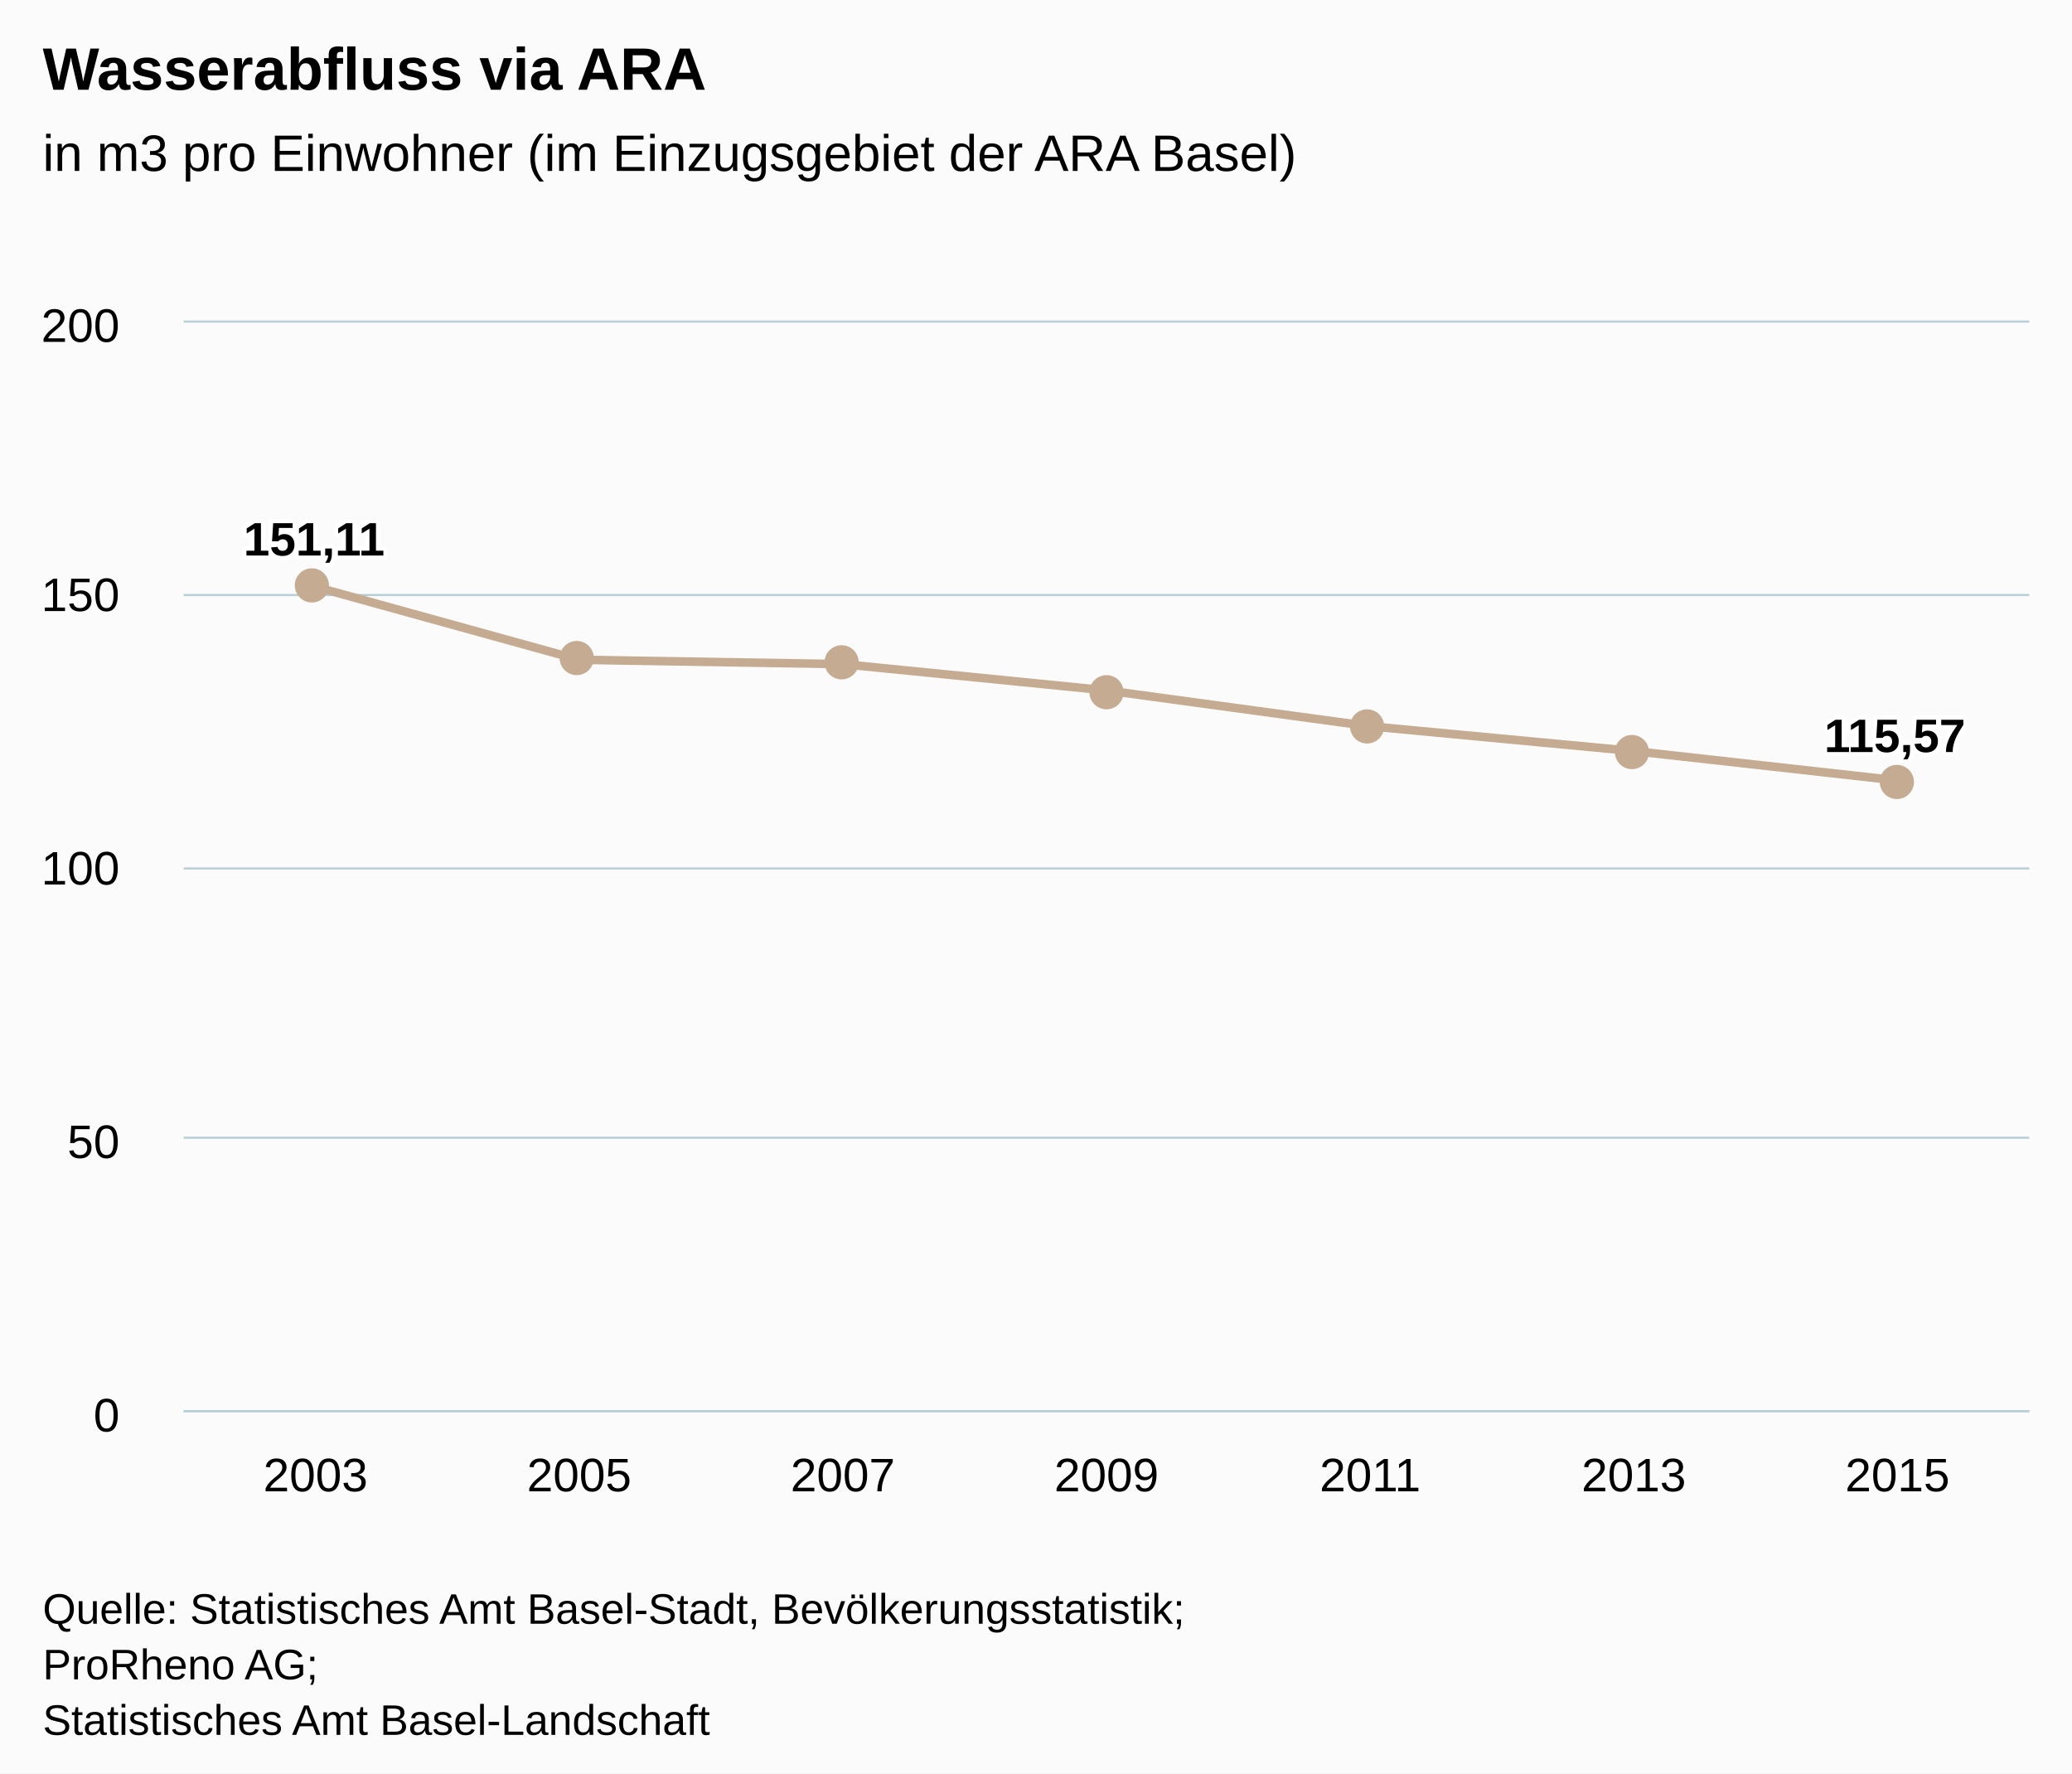
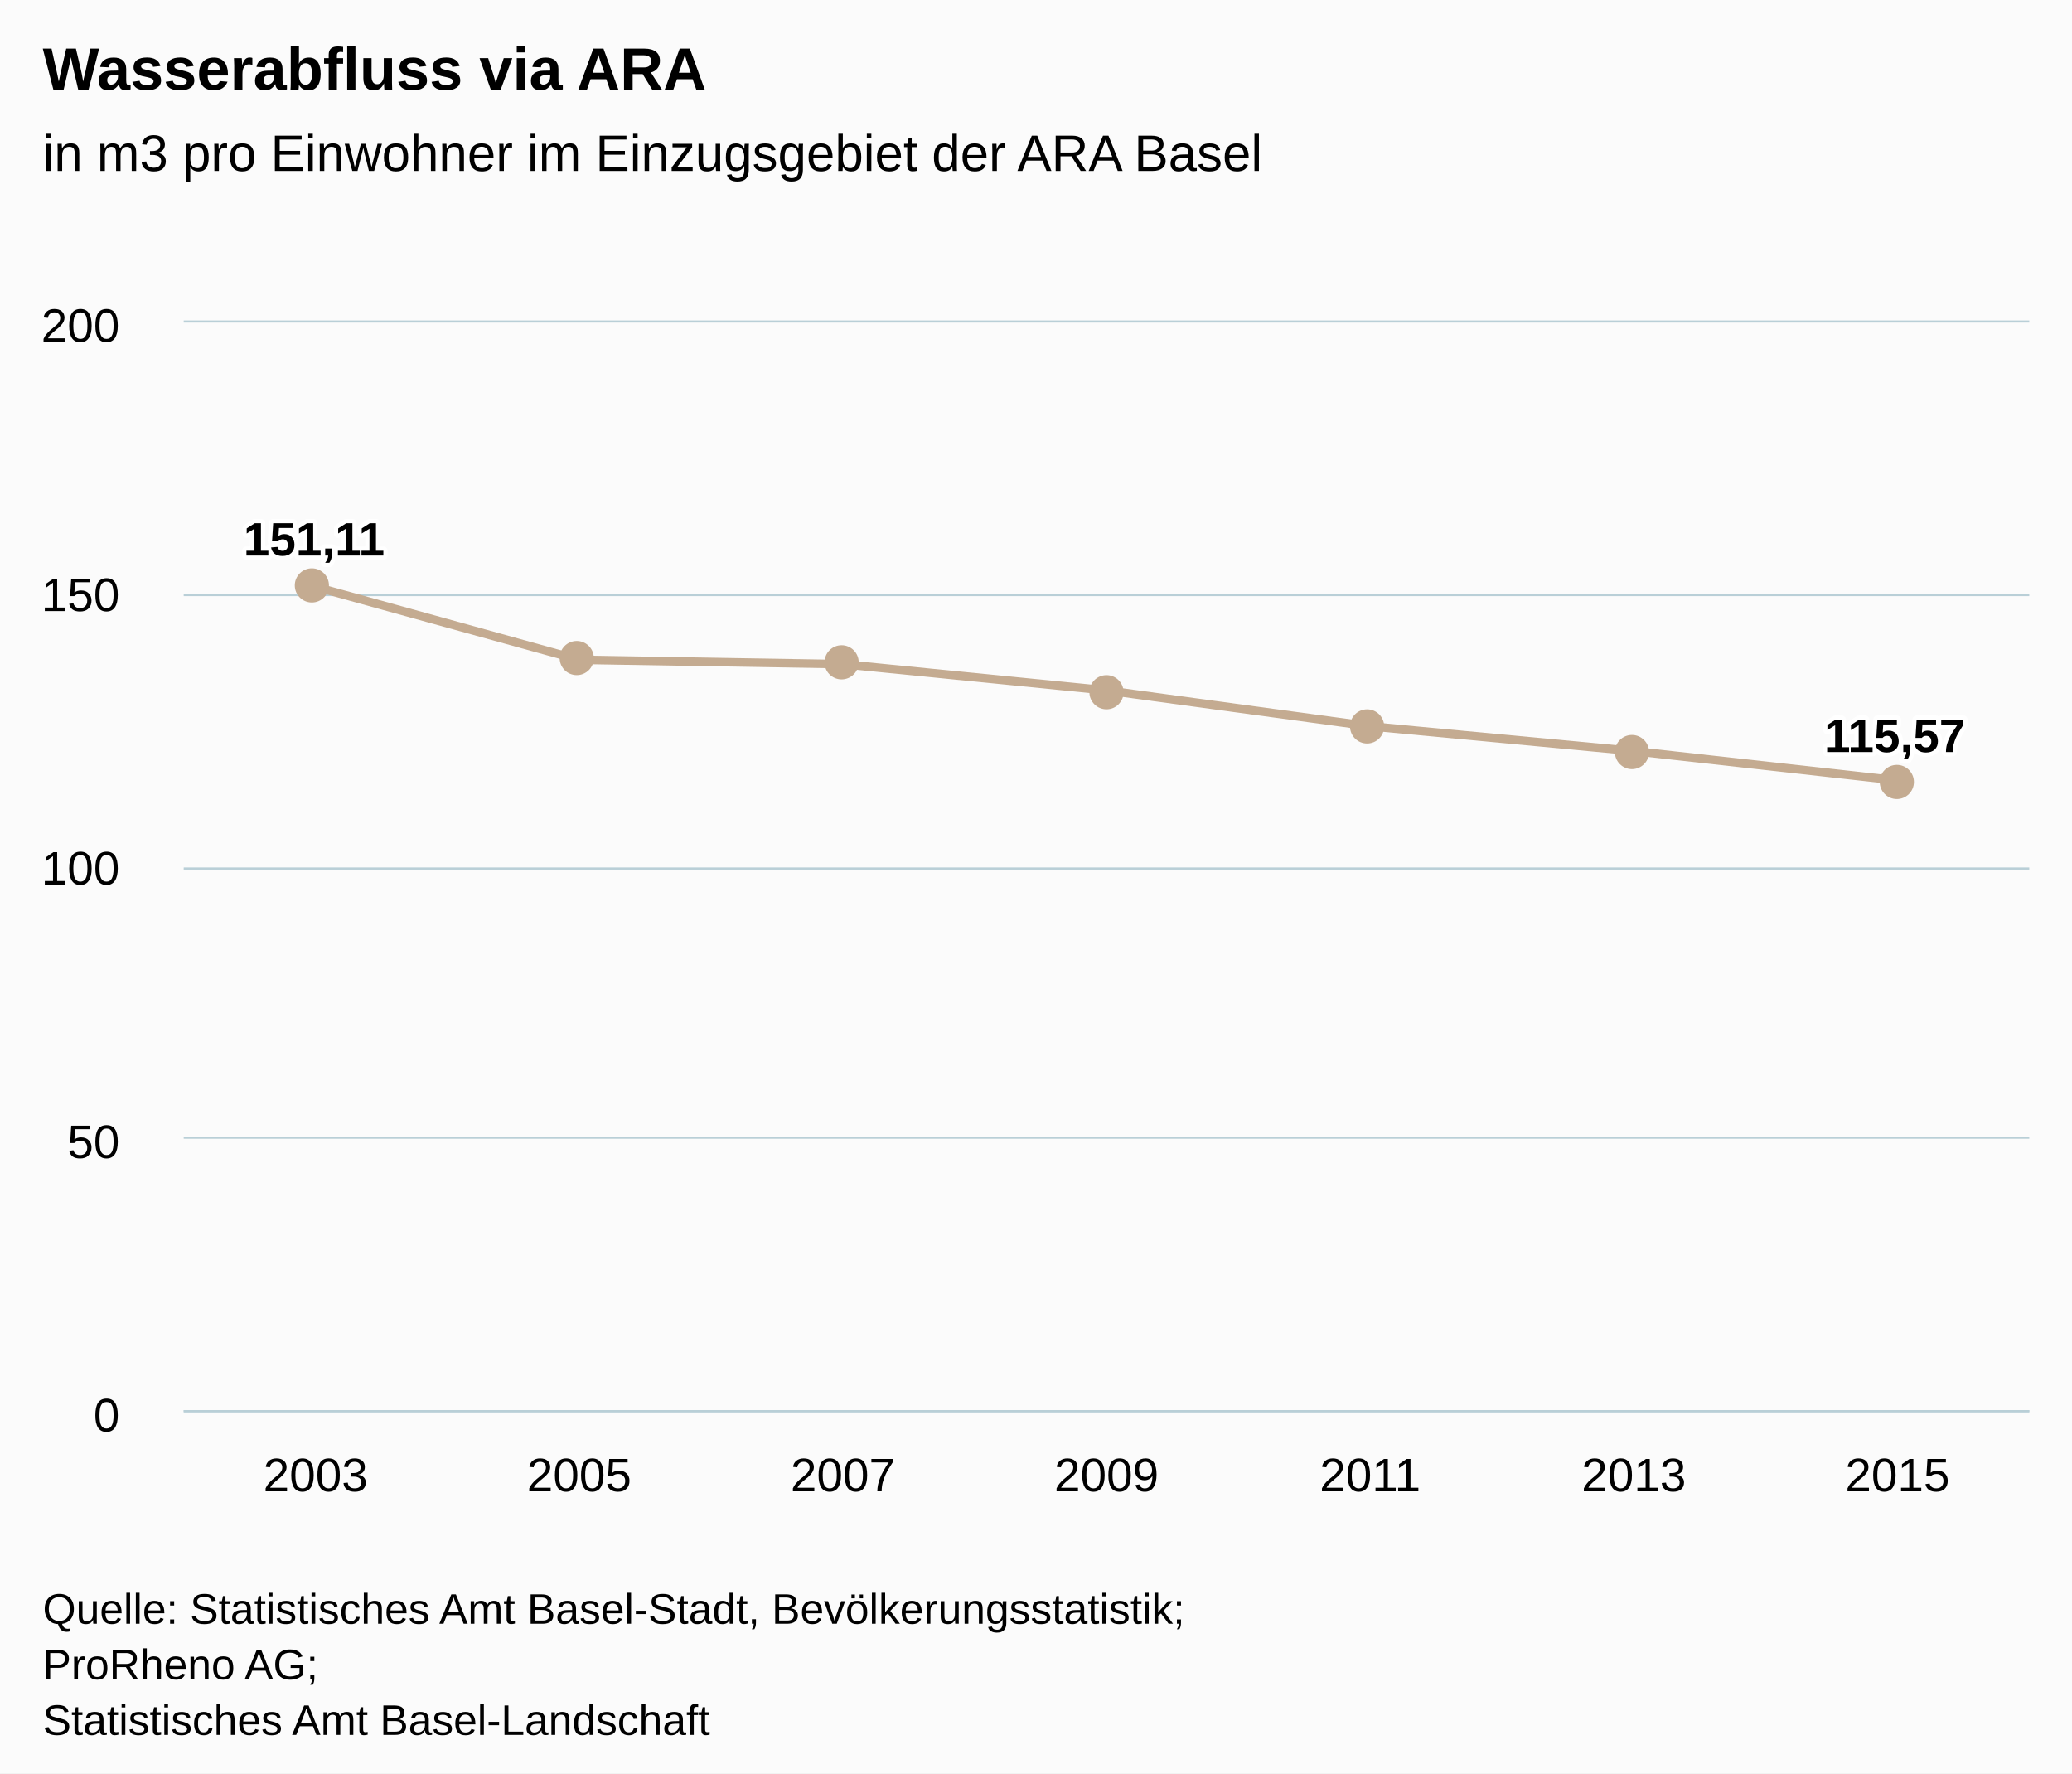
<svg xmlns="http://www.w3.org/2000/svg" version="1.1" class="highcharts-root" style="font-family:Arial;font-size:12px;" viewBox="0 0 485 415">
  <defs>
    <clipPath>
      <rect x="0" y="0" width="432" height="255" fill="none" />
    </clipPath>
    <clipPath id="a">
      <rect x="0" y="0" width="432" height="255" fill="none" />
    </clipPath>
  </defs>
  <rect fill="#fbfbfb" class="highcharts-background" x="0" y="0" width="485" height="415" rx="0" ry="0" />
  <rect fill="none" class="highcharts-plot-background" x="43" y="75" width="432" height="255" />
  <g class="highcharts-pane-group" />
  <g class="highcharts-grid highcharts-xaxis-grid ">
    <path fill="none" class="highcharts-grid-line" d="M 104.5 75 L 104.5 330" opacity="1" />
    <path fill="none" class="highcharts-grid-line" d="M 165.5 75 L 165.5 330" opacity="1" />
    <path fill="none" class="highcharts-grid-line" d="M 227.5 75 L 227.5 330" opacity="1" />
    <path fill="none" class="highcharts-grid-line" d="M 289.5 75 L 289.5 330" opacity="1" />
    <path fill="none" class="highcharts-grid-line" d="M 351.5 75 L 351.5 330" opacity="1" />
    <path fill="none" class="highcharts-grid-line" d="M 412.5 75 L 412.5 330" opacity="1" />
    <path fill="none" class="highcharts-grid-line" d="M 474.5 75 L 474.5 330" opacity="1" />
    <path fill="none" class="highcharts-grid-line" d="M 42.5 75 L 42.5 330" opacity="1" />
  </g>
  <g class="highcharts-grid highcharts-yaxis-grid ">
    <path fill="none" stroke="#B9CFD7" stroke-width="0.5" class="highcharts-grid-line" d="M 43 330.25 L 475 330.25" opacity="1" />
    <path fill="none" stroke="#B9CFD7" stroke-width="0.5" class="highcharts-grid-line" d="M 43 266.25 L 475 266.25" opacity="1" />
    <path fill="none" stroke="#B9CFD7" stroke-width="0.5" class="highcharts-grid-line" d="M 43 203.25 L 475 203.25" opacity="1" />
    <path fill="none" stroke="#B9CFD7" stroke-width="0.5" class="highcharts-grid-line" d="M 43 139.25 L 475 139.25" opacity="1" />
    <path fill="none" stroke="#B9CFD7" stroke-width="0.5" class="highcharts-grid-line" d="M 43 75.25 L 475 75.25" opacity="1" />
  </g>
  <rect fill="none" class="highcharts-plot-border" x="43" y="75" width="432" height="255" />
  <g class="highcharts-axis highcharts-xaxis ">
    <path fill="none" class="highcharts-axis-line" stroke="#B9CFD7" stroke-width="0.5" d="M 43 330.25 L 475 330.25" />
  </g>
  <g class="highcharts-axis highcharts-yaxis ">
    <path fill="none" class="highcharts-axis-line" d="M 43 75 L 43 330" />
  </g>
  <g class="highcharts-series-group">
    <g class="highcharts-series highcharts-series-0 highcharts-line-series " transform="translate(43,75) scale(1 1)" clip-path="url(#a)">
      <path fill="none" d="M 30.857 62.335 L 92.571 79.407 L 154.286 80.427 L 216 86.573 L 277.714 94.975 L 339.429 100.776 L 401.143 107.648" class="highcharts-graph" stroke="#C4AB91" stroke-width="2" stroke-linejoin="round" stroke-linecap="round" />
    </g>
    <g class="highcharts-markers highcharts-series-0 highcharts-line-series " transform="translate(43,75) scale(1 1)" clip-path="none">
      <path fill="#C4AB91" d="M 34 62 A 4 4 0 1 1 34 61.996 Z" class="highcharts-point" />
      <path fill="#C4AB91" d="M 96 79 A 4 4 0 1 1 96 78.996 Z" class="highcharts-point" />
      <path fill="#C4AB91" d="M 158 80 A 4 4 0 1 1 158 79.996 Z" class="highcharts-point" />
      <path fill="#C4AB91" d="M 220 87 A 4 4 0 1 1 220 86.996 Z" class="highcharts-point" />
      <path fill="#C4AB91" d="M 281 95 A 4 4 0 1 1 281 94.996 Z" class="highcharts-point" />
      <path fill="#C4AB91" d="M 343 101 A 4 4 0 1 1 343 100.996 Z" class="highcharts-point" />
      <path fill="#C4AB91" d="M 405 108 A 4 4 0 1 1 405 107.996 Z" class="highcharts-point" />
    </g>
  </g>
  <text x="10" text-anchor="start" class="highcharts-title" style="color:#000000;font-size:14px;font-weight:bold;fill:#000000;" y="21">
    <tspan>Wasserabfluss via ARA</tspan>
  </text>
  <text x="10" text-anchor="start" class="highcharts-subtitle" style="color:#000000;font-size:12px;font-weight:normal;font-family:Arial;fill:#000000;" y="40">
-     <tspan>in m3 pro Einwohner (im Einzugsgebiet der ARA Basel)</tspan>
+     <tspan>in m3 pro Einwohner im Einzugsgebiet der ARA Basel</tspan>
  </text>
  <g class="highcharts-data-labels highcharts-series-0 highcharts-line-series " visibility="visible" transform="translate(43,75) scale(1 1)">
    <g class="highcharts-label highcharts-data-label highcharts-data-label-color-undefined " transform="translate(9,39)">
      <text x="5" style="font-size:11px;font-weight:bold;color:#000000;fill:#000000;" y="16">
        <tspan x="5" y="16" class="highcharts-text-outline" fill="#FFFFFF" stroke="#FFFFFF" stroke-width="2px" stroke-linejoin="round" style="">151,11</tspan>
        <tspan x="5" y="16">151,11</tspan>
      </text>
    </g>
    <g class="highcharts-label highcharts-data-label highcharts-data-label-color-undefined " transform="translate(88,69)">
      <text x="5" style="font-size:11px;font-weight:bold;color:#000000;fill:#000000;" y="16" />
    </g>
    <g class="highcharts-label highcharts-data-label highcharts-data-label-color-undefined " transform="translate(149,70)">
      <text x="5" style="font-size:11px;font-weight:bold;color:#000000;fill:#000000;" y="16" />
    </g>
    <g class="highcharts-label highcharts-data-label highcharts-data-label-color-undefined " transform="translate(211,77)">
      <text x="5" style="font-size:11px;font-weight:bold;color:#000000;fill:#000000;" y="16" />
    </g>
    <g class="highcharts-label highcharts-data-label highcharts-data-label-color-undefined " transform="translate(273,85)">
      <text x="5" style="font-size:11px;font-weight:bold;color:#000000;fill:#000000;" y="16" />
    </g>
    <g class="highcharts-label highcharts-data-label highcharts-data-label-color-undefined " transform="translate(334,91)">
      <text x="5" style="font-size:11px;font-weight:bold;color:#000000;fill:#000000;" y="16" />
    </g>
    <g class="highcharts-label highcharts-data-label highcharts-data-label-color-undefined " transform="translate(379,85)">
      <text x="5" style="font-size:11px;font-weight:bold;color:#000000;fill:#000000;" y="16">
        <tspan x="5" y="16" class="highcharts-text-outline" fill="#FFFFFF" stroke="#FFFFFF" stroke-width="2px" stroke-linejoin="round">115,57</tspan>
        <tspan x="5" y="16">115,57</tspan>
      </text>
    </g>
  </g>
  <g class="highcharts-axis-labels highcharts-xaxis-labels ">
    <text x="73.857" style="color:#000000;cursor:default;font-size:11px;fill:#000000;" text-anchor="middle" transform="translate(0,0)" y="349" opacity="1">
      2003
    </text>
    <text x="135.571" style="color:#000000;cursor:default;font-size:11px;fill:#000000;" text-anchor="middle" transform="translate(0,0)" y="349" opacity="1">
      2005
    </text>
    <text x="197.286" style="color:#000000;cursor:default;font-size:11px;fill:#000000;" text-anchor="middle" transform="translate(0,0)" y="349" opacity="1">
      2007
    </text>
    <text x="259" style="color:#000000;cursor:default;font-size:11px;fill:#000000;" text-anchor="middle" transform="translate(0,0)" y="349" opacity="1">
      2009
    </text>
    <text x="320.714" style="color:#000000;cursor:default;font-size:11px;fill:#000000;" text-anchor="middle" transform="translate(0,0)" y="349" opacity="1">
      2011
    </text>
    <text x="382.429" style="color:#000000;cursor:default;font-size:11px;fill:#000000;" text-anchor="middle" transform="translate(0,0)" y="349" opacity="1">
      2013
    </text>
    <text x="444.143" style="color:#000000;cursor:default;font-size:11px;fill:#000000;" text-anchor="middle" transform="translate(0,0)" y="349" opacity="1">
      2015
    </text>
  </g>
  <g class="highcharts-axis-labels highcharts-yaxis-labels ">
    <text x="28" style="color:#000000;cursor:default;font-size:11px;fill:#000000;" text-anchor="end" transform="translate(0,0)" y="335" opacity="1">
      <tspan>0</tspan>
    </text>
    <text x="28" style="color:#000000;cursor:default;font-size:11px;fill:#000000;" text-anchor="end" transform="translate(0,0)" y="271" opacity="1">
      <tspan>50</tspan>
    </text>
    <text x="28" style="color:#000000;cursor:default;font-size:11px;fill:#000000;" text-anchor="end" transform="translate(0,0)" y="207" opacity="1">
      <tspan>100</tspan>
    </text>
    <text x="28" style="color:#000000;cursor:default;font-size:11px;fill:#000000;" text-anchor="end" transform="translate(0,0)" y="143" opacity="1">
      <tspan>150</tspan>
    </text>
    <text x="28" style="color:#000000;cursor:default;font-size:11px;fill:#000000;" text-anchor="end" transform="translate(0,0)" y="80" opacity="1">
      <tspan>200</tspan>
    </text>
  </g>
  <text x="10" class="highcharts-credits" text-anchor="start" style="cursor:default;color:#000000;font-size:10px;fill:#000000;" y="380">
    <tspan>Quelle: Statistisches Amt Basel-Stadt, Bevölkerungsstatistik;</tspan>
    <tspan x="10" dy="13">ProRheno AG;</tspan>
    <tspan x="10" dy="13">Statistisches Amt Basel-Landschaft</tspan>
  </text>
</svg>
